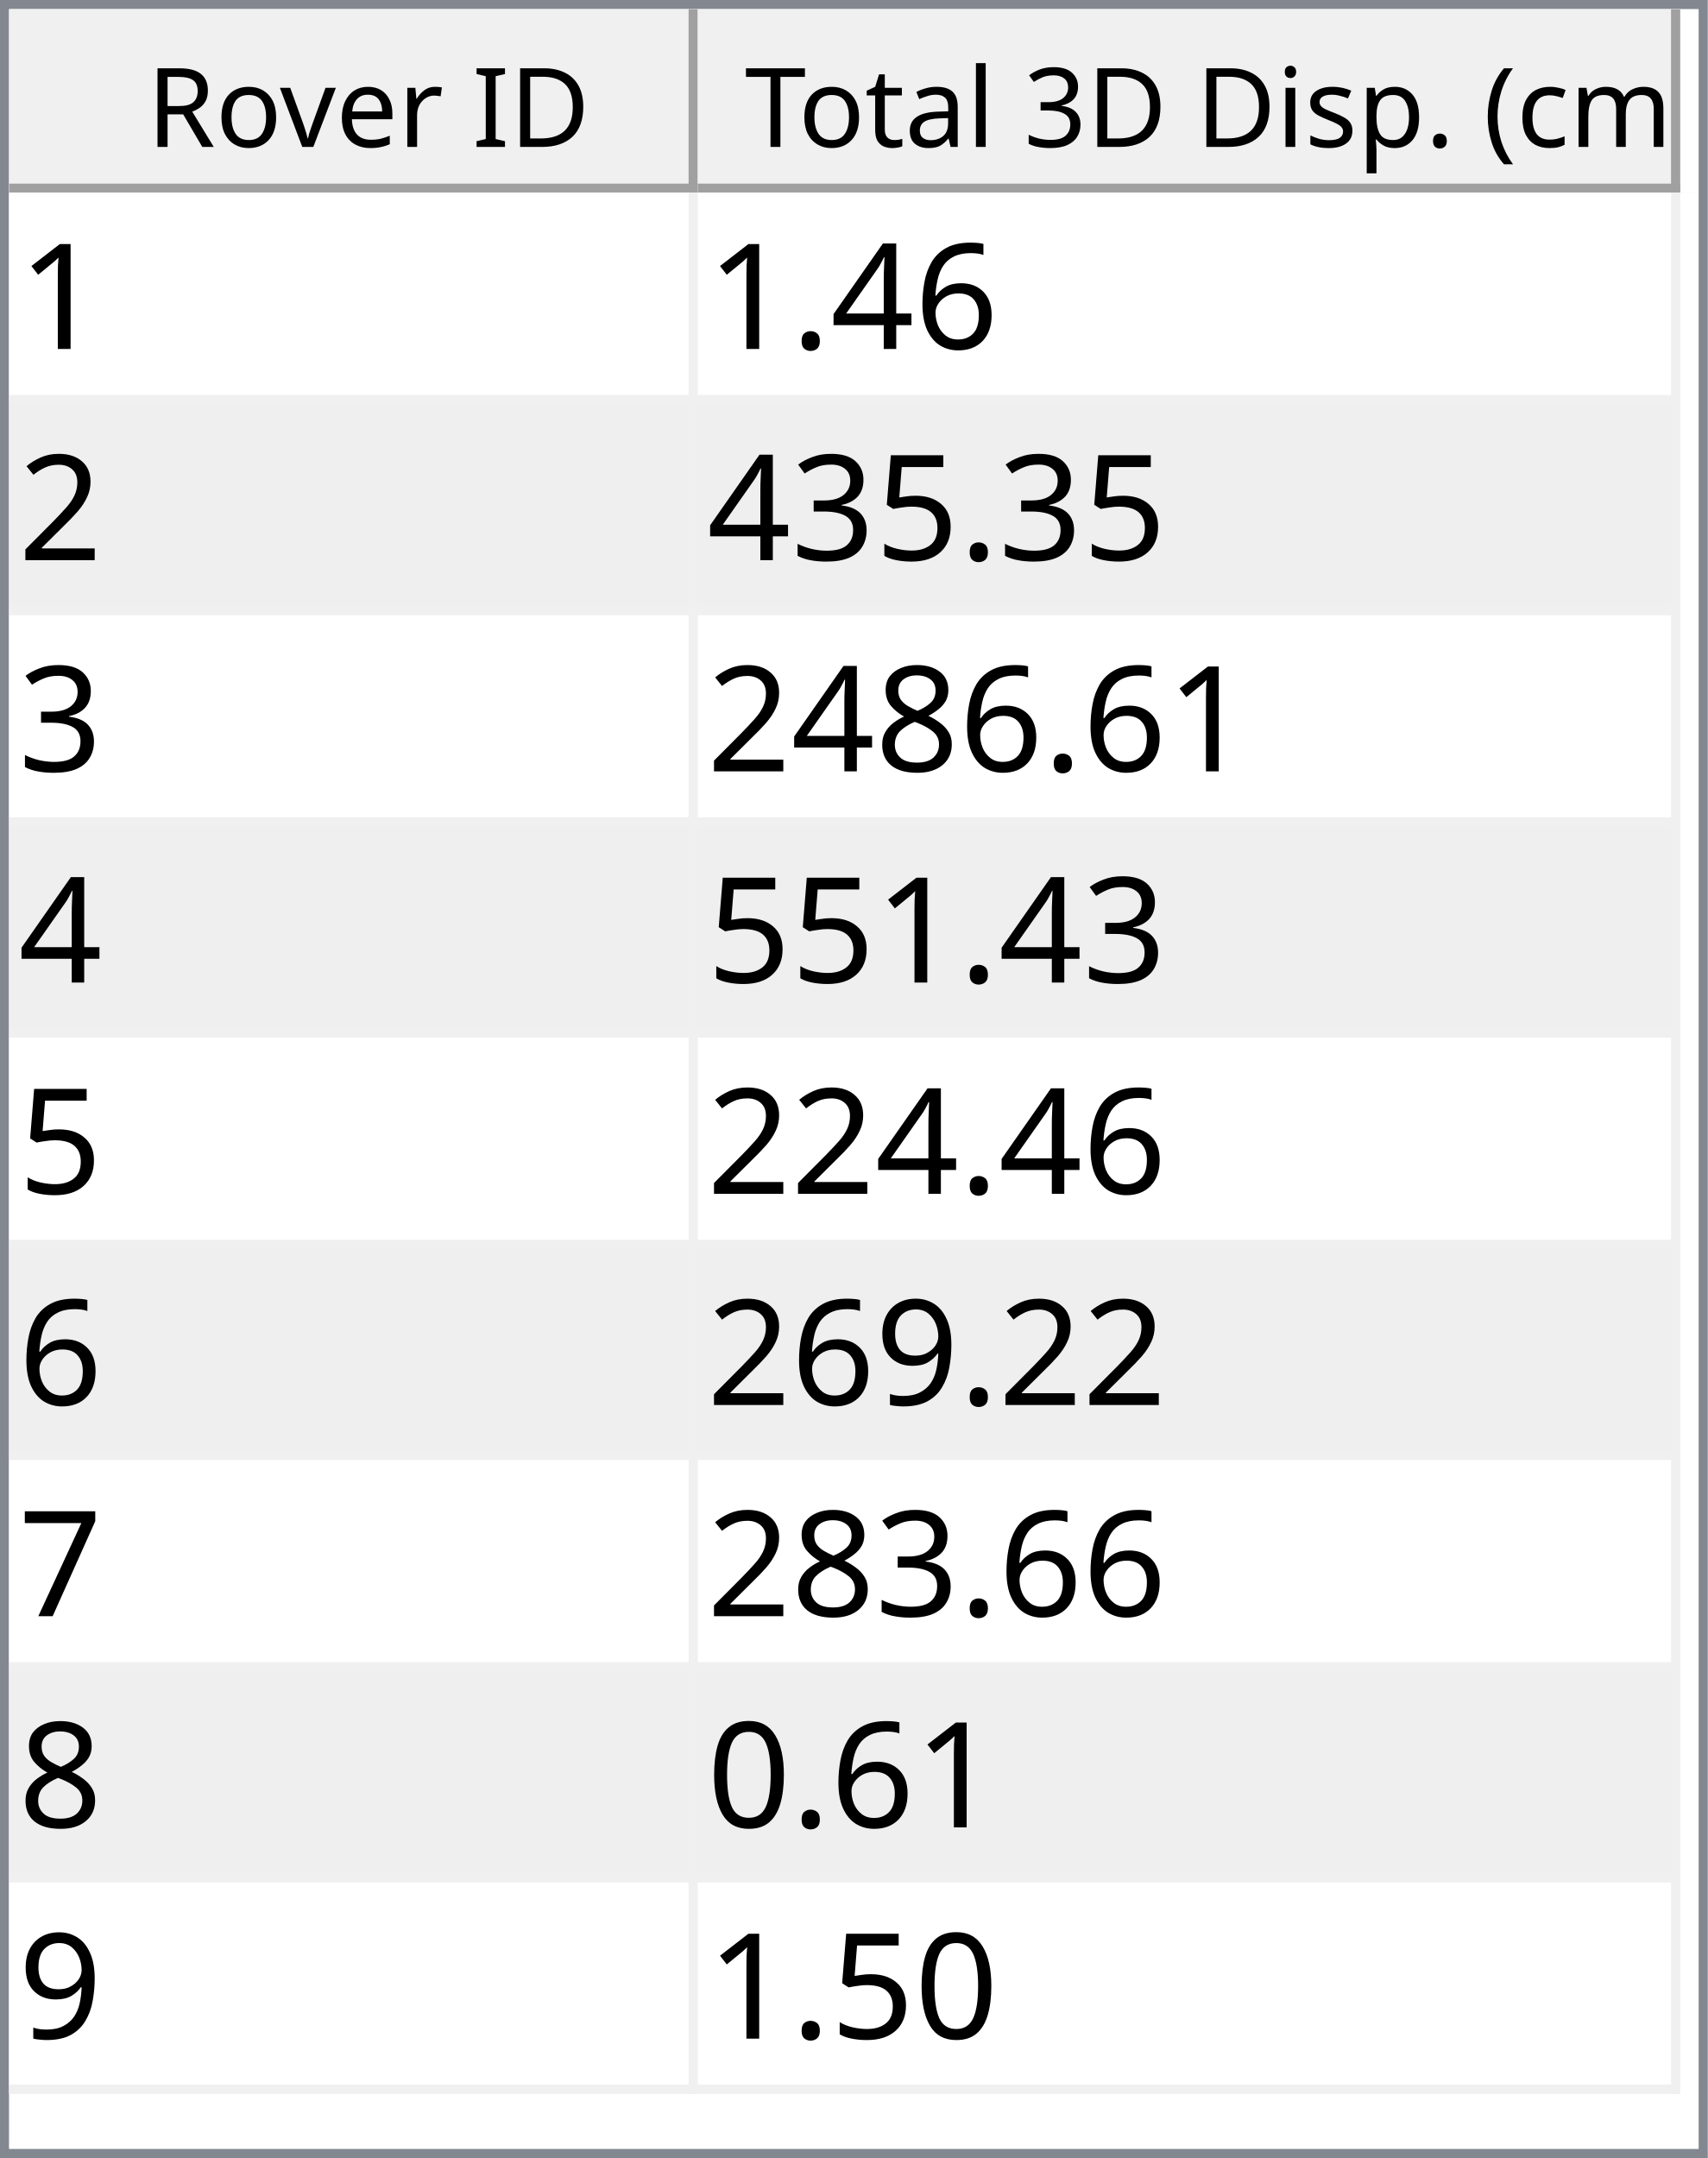
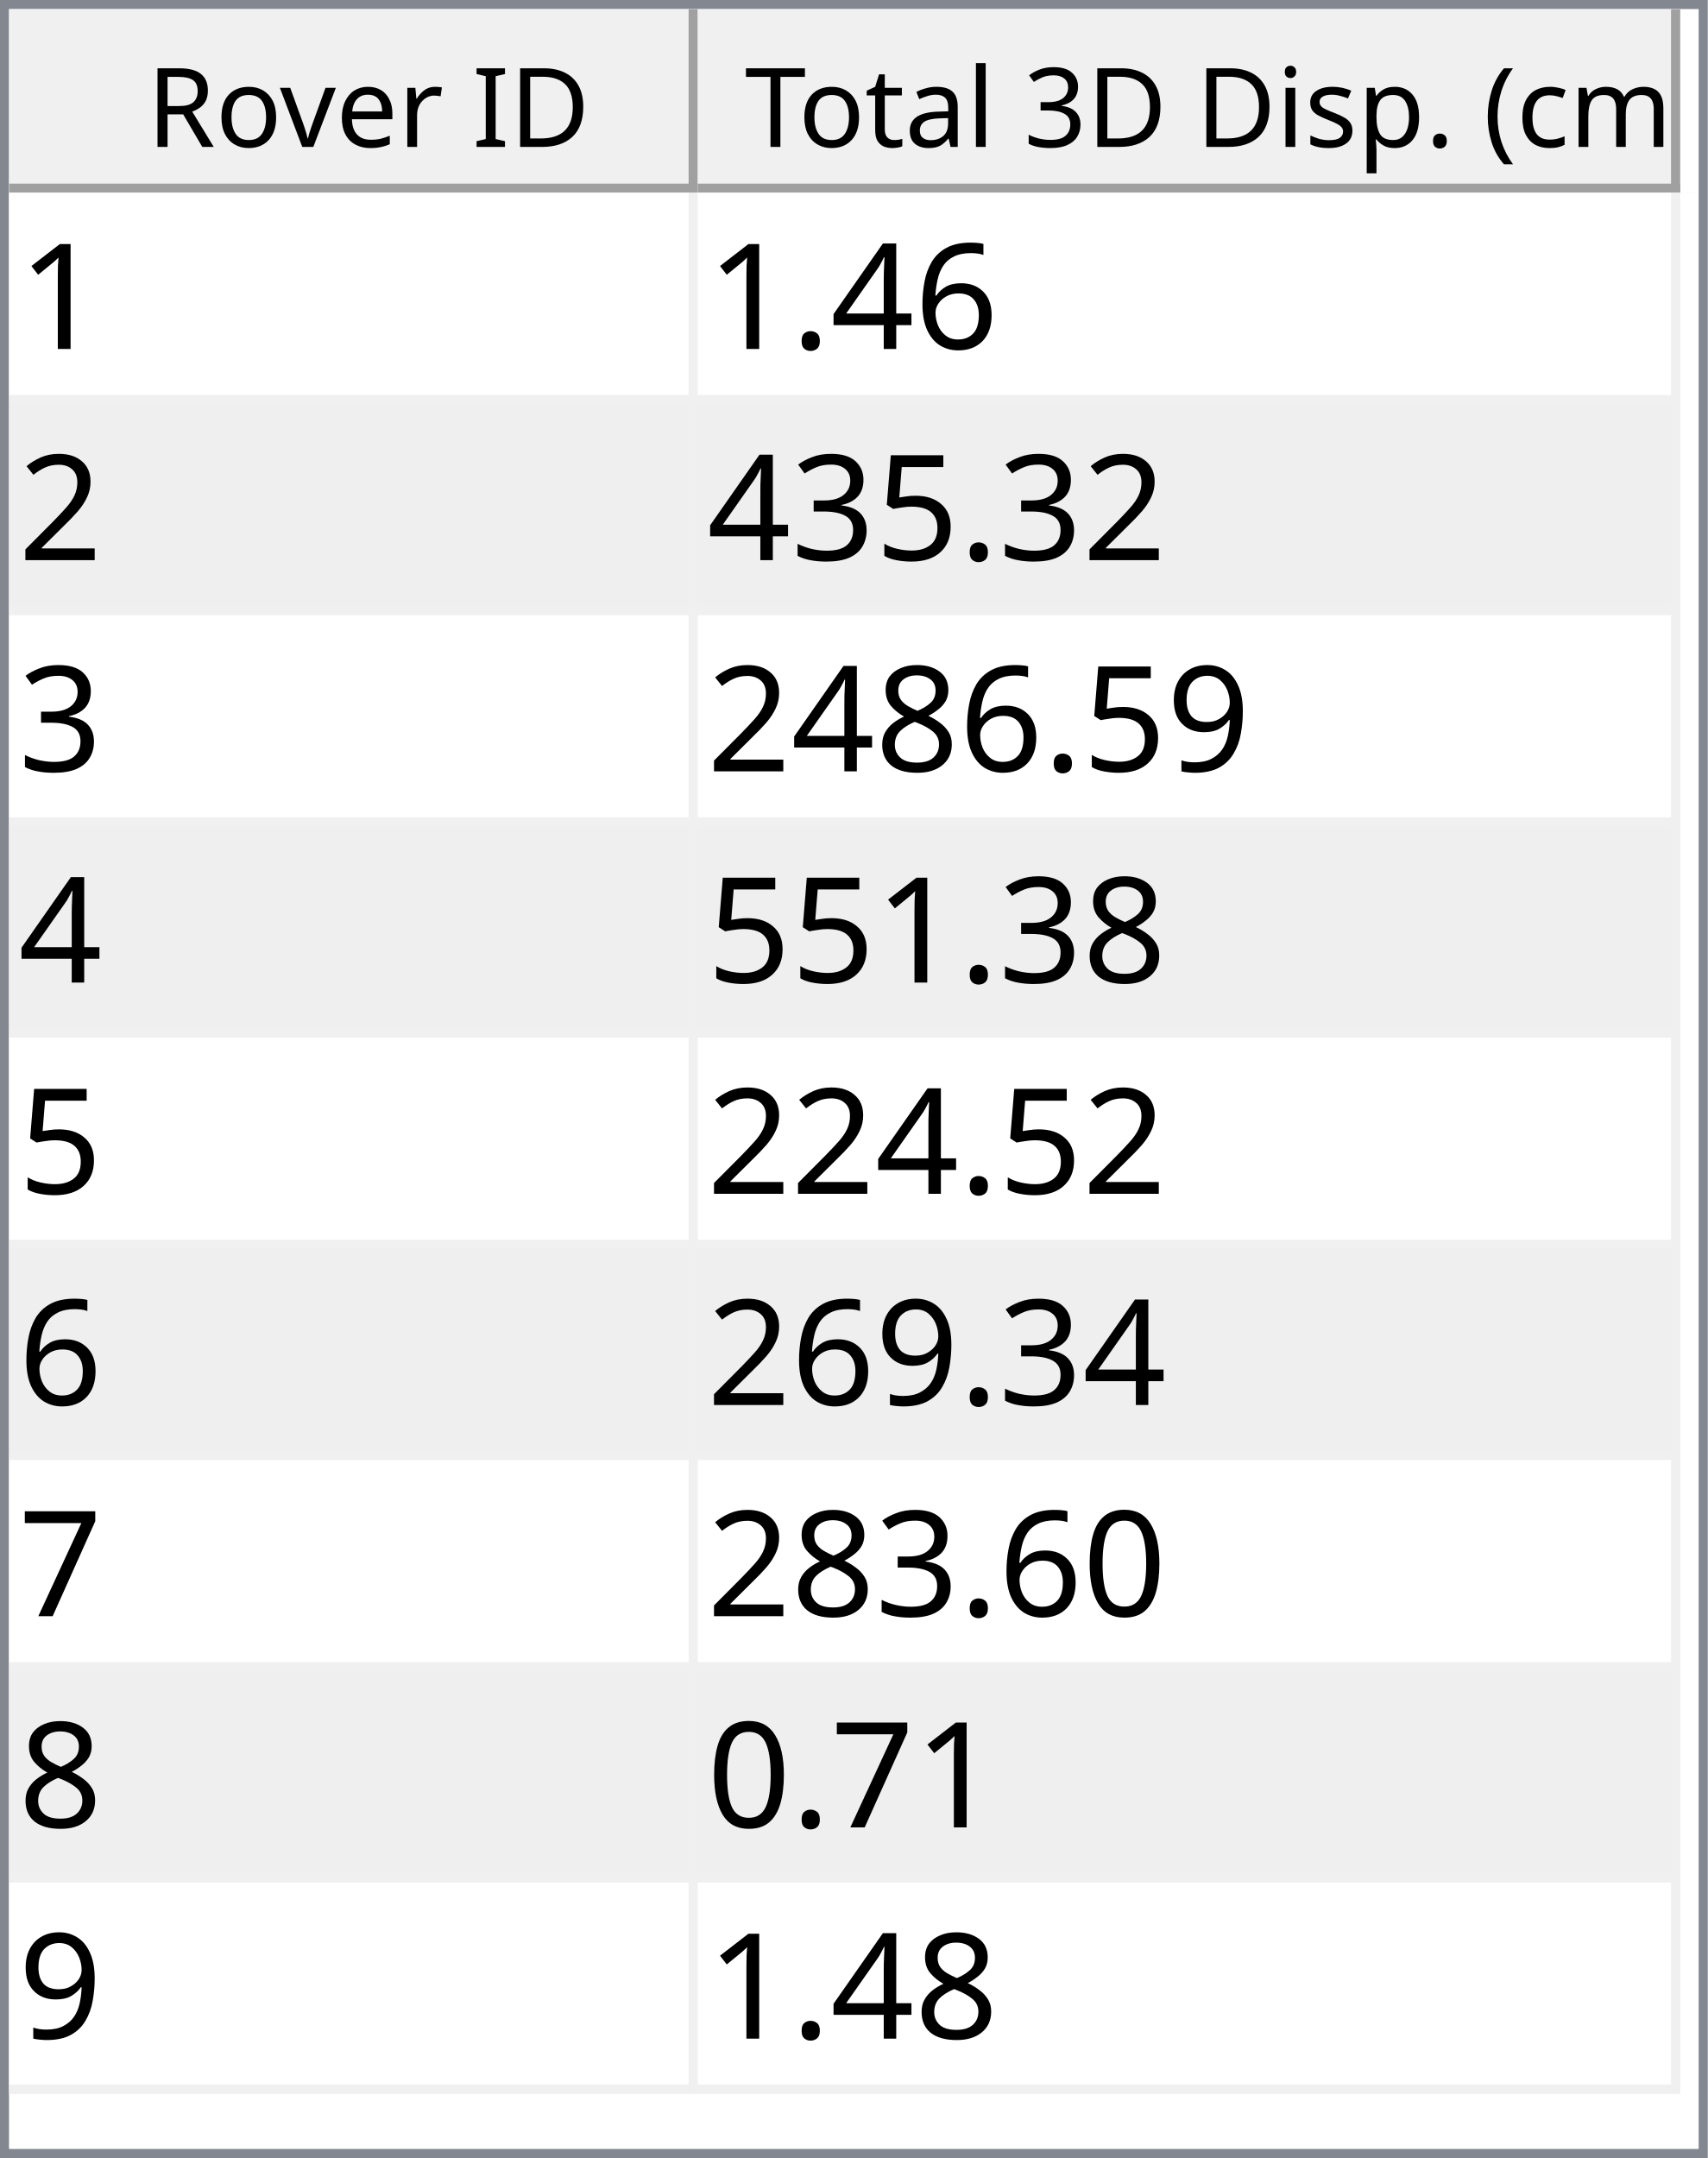
<svg xmlns="http://www.w3.org/2000/svg" style="fill-opacity:1; color-rendering:auto; color-interpolation:auto; text-rendering:auto; stroke:black; stroke-linecap:square; stroke-miterlimit:10; shape-rendering:auto; stroke-opacity:1; fill:black; stroke-dasharray:none; font-weight:normal; stroke-width:1; font-family:'Dialog'; font-style:normal; stroke-linejoin:miter; font-size:12px; stroke-dashoffset:0; image-rendering:auto;" width="186" height="235">
  <defs id="genericDefs" />
  <g>
    <defs id="defs1">
      <clipPath clipPathUnits="userSpaceOnUse" id="clipPath1">
        <path d="M0 0 L186 0 L186 235 L0 235 L0 0 Z" />
      </clipPath>
      <clipPath clipPathUnits="userSpaceOnUse" id="clipPath2">
        <path d="M0 0 L0 235 L186 235 L186 0 Z" />
      </clipPath>
      <clipPath clipPathUnits="userSpaceOnUse" id="clipPath3">
        <path d="M0 0 L0 20 L184 20 L184 0 Z" />
      </clipPath>
      <clipPath clipPathUnits="userSpaceOnUse" id="clipPath4">
        <path d="M0 0 L0 20 L75 20 L75 0 Z" />
      </clipPath>
      <clipPath clipPathUnits="userSpaceOnUse" id="clipPath5">
        <path d="M1 1 L1 19 L74 19 L74 1 Z" />
      </clipPath>
      <clipPath clipPathUnits="userSpaceOnUse" id="clipPath6">
        <path d="M0 0 L0 18 L73 18 L73 0 Z" />
      </clipPath>
      <clipPath clipPathUnits="userSpaceOnUse" id="clipPath7">
        <path d="M-0.5 -0.5 L-0.5 19.5 L74.5 19.5 L74.5 -0.5 Z" />
      </clipPath>
      <clipPath clipPathUnits="userSpaceOnUse" id="clipPath8">
        <path d="M0 0 L0 20 L107 20 L107 0 Z" />
      </clipPath>
      <clipPath clipPathUnits="userSpaceOnUse" id="clipPath9">
        <path d="M1 1 L1 19 L106 19 L106 1 Z" />
      </clipPath>
      <clipPath clipPathUnits="userSpaceOnUse" id="clipPath10">
        <path d="M0 0 L0 18 L105 18 L105 0 Z" />
      </clipPath>
      <clipPath clipPathUnits="userSpaceOnUse" id="clipPath11">
        <path d="M-0.5 -0.5 L-0.5 19.5 L106.5 19.5 L106.5 -0.5 Z" />
      </clipPath>
      <clipPath clipPathUnits="userSpaceOnUse" id="clipPath12">
        <path d="M0 0 L0 213 L184 213 L184 0 Z" />
      </clipPath>
      <clipPath clipPathUnits="userSpaceOnUse" id="clipPath13">
        <path d="M0 0 L0 207 L182 207 L182 0 Z" />
      </clipPath>
      <clipPath clipPathUnits="userSpaceOnUse" id="clipPath14">
        <path d="M-0.5 -0.5 L-0.5 206.5 L181.5 206.5 L181.5 -0.5 Z" />
      </clipPath>
      <clipPath clipPathUnits="userSpaceOnUse" id="clipPath15">
        <path d="M0 0 L0 22 L74 22 L74 0 Z" />
      </clipPath>
      <clipPath clipPathUnits="userSpaceOnUse" id="clipPath16">
        <path d="M0 0 L0 22 L106 22 L106 0 Z" />
      </clipPath>
      <font horiz-adv-x="64.551" id="font1">
        <font-face ascent="107.91" descent="25.098" units-per-em="100" style="font-style:normal; font-family:Segoe UI; font-weight:normal;" />
        <missing-glyph horiz-adv-x="64.551" d="M8.109 0 L8.109 68.266 L56.453 68.266 L56.453 0 L8.109 0 ZM15.328 7.234 L49.219 7.234 L49.219 61.031 L15.328 61.031 L15.328 7.234 Z" />
        <glyph unicode="D" horiz-adv-x="70.117" d="M9.188 0 L9.188 70.016 L28.516 70.016 Q65.531 70.016 65.531 35.891 Q65.531 19.672 55.25 9.836 Q44.969 0 27.734 0 L9.188 0 ZM17.391 62.594 L17.391 7.422 L27.828 7.422 Q41.609 7.422 49.273 14.797 Q56.938 22.172 56.938 35.688 Q56.938 62.594 28.328 62.594 L17.391 62.594 Z" />
        <glyph unicode="I" horiz-adv-x="26.611" d="M17.391 0 L9.188 0 L9.188 70.016 L17.391 70.016 L17.391 0 Z" />
        <glyph unicode=" " horiz-adv-x="27.393" d="" />
        <glyph unicode="r" horiz-adv-x="34.766" d="M34.188 41.891 Q32.078 43.5 28.125 43.5 Q23 43.5 19.555 38.672 Q16.109 33.844 16.109 25.484 L16.109 0 L8.109 0 L8.109 50 L16.109 50 L16.109 39.703 L16.312 39.703 Q18.016 44.969 21.531 47.922 Q25.047 50.875 29.391 50.875 Q32.516 50.875 34.188 50.203 L34.188 41.891 Z" />
        <glyph unicode="e" horiz-adv-x="52.295" d="M48.297 23 L12.984 23 Q13.188 14.656 17.484 10.109 Q21.781 5.562 29.297 5.562 Q37.75 5.562 44.828 11.141 L44.828 3.609 Q38.234 -1.172 27.391 -1.172 Q16.797 -1.172 10.742 5.641 Q4.688 12.453 4.688 24.812 Q4.688 36.469 11.305 43.82 Q17.922 51.172 27.734 51.172 Q37.547 51.172 42.922 44.828 Q48.297 38.484 48.297 27.203 L48.297 23 ZM40.094 29.781 Q40.047 36.719 36.75 40.578 Q33.453 44.438 27.594 44.438 Q21.922 44.438 17.969 40.383 Q14.016 36.328 13.094 29.781 L40.094 29.781 Z" />
        <glyph unicode="v" horiz-adv-x="47.9" d="M47.406 50 L27.484 0 L19.625 0 L0.688 50 L9.469 50 L22.172 13.672 Q23.578 9.672 23.922 6.688 L24.125 6.688 Q24.609 10.453 25.688 13.484 L38.969 50 L47.406 50 Z" />
        <glyph unicode="o" horiz-adv-x="58.594" d="M29 -1.172 Q17.922 -1.172 11.305 5.836 Q4.688 12.844 4.688 24.422 Q4.688 37.016 11.57 44.094 Q18.453 51.172 30.172 51.172 Q41.359 51.172 47.633 44.289 Q53.906 37.406 53.906 25.203 Q53.906 13.234 47.141 6.031 Q40.375 -1.172 29 -1.172 ZM29.594 44.438 Q21.875 44.438 17.383 39.188 Q12.891 33.938 12.891 24.703 Q12.891 15.828 17.43 10.695 Q21.969 5.562 29.594 5.562 Q37.359 5.562 41.531 10.594 Q45.703 15.625 45.703 24.906 Q45.703 34.281 41.531 39.359 Q37.359 44.438 29.594 44.438 Z" />
        <glyph unicode="R" horiz-adv-x="59.814" d="M59.375 0 L49.609 0 L37.891 19.625 Q36.281 22.359 34.766 24.289 Q33.25 26.219 31.664 27.438 Q30.078 28.656 28.25 29.219 Q26.422 29.781 24.125 29.781 L17.391 29.781 L17.391 0 L9.188 0 L9.188 70.016 L30.078 70.016 Q34.672 70.016 38.555 68.867 Q42.438 67.719 45.289 65.375 Q48.141 63.031 49.758 59.547 Q51.375 56.062 51.375 51.375 Q51.375 47.703 50.273 44.656 Q49.172 41.609 47.148 39.211 Q45.125 36.812 42.266 35.133 Q39.406 33.453 35.844 32.516 L35.844 32.328 Q37.594 31.547 38.891 30.547 Q40.188 29.547 41.359 28.18 Q42.531 26.812 43.68 25.078 Q44.828 23.344 46.234 21.047 L59.375 0 ZM17.391 62.594 L17.391 37.203 L28.516 37.203 Q31.594 37.203 34.203 38.133 Q36.812 39.062 38.719 40.797 Q40.625 42.531 41.703 45.047 Q42.781 47.562 42.781 50.688 Q42.781 56.297 39.141 59.445 Q35.5 62.594 28.609 62.594 L17.391 62.594 Z" />
        <glyph unicode=")" horiz-adv-x="30.176" d="M8.297 -15.922 L1.172 -15.922 Q16.406 2.344 16.406 26.812 Q16.406 51.469 1.078 70.016 L8.297 70.016 Q23.531 52.156 23.531 26.703 Q23.531 1.375 8.297 -15.922 Z" />
        <glyph unicode="m" horiz-adv-x="86.133" d="M79.109 0 L71.094 0 L71.094 28.719 Q71.094 37.016 68.531 40.727 Q65.969 44.438 59.906 44.438 Q54.781 44.438 51.195 39.75 Q47.609 35.062 47.609 28.516 L47.609 0 L39.594 0 L39.594 29.688 Q39.594 44.438 28.219 44.438 Q22.953 44.438 19.531 40.016 Q16.109 35.594 16.109 28.516 L16.109 0 L8.109 0 L8.109 50 L16.109 50 L16.109 42.094 L16.312 42.094 Q21.625 51.172 31.844 51.172 Q36.969 51.172 40.773 48.312 Q44.578 45.453 46 40.828 Q51.562 51.172 62.594 51.172 Q79.109 51.172 79.109 30.812 L79.109 0 Z" />
        <glyph unicode="c" horiz-adv-x="46.191" d="M42.188 2.297 Q36.422 -1.172 28.516 -1.172 Q17.828 -1.172 11.258 5.789 Q4.688 12.75 4.688 23.828 Q4.688 36.188 11.766 43.68 Q18.844 51.172 30.672 51.172 Q37.25 51.172 42.281 48.734 L42.281 40.531 Q36.719 44.438 30.375 44.438 Q22.703 44.438 17.797 38.945 Q12.891 33.453 12.891 24.516 Q12.891 15.719 17.508 10.641 Q22.125 5.562 29.891 5.562 Q36.422 5.562 42.188 9.906 L42.188 2.297 Z" />
        <glyph unicode="(" horiz-adv-x="30.176" d="M29.109 -15.922 L21.969 -15.922 Q6.844 1.375 6.844 26.703 Q6.844 52.156 21.969 70.016 L29.203 70.016 Q13.875 51.469 13.875 26.812 Q13.875 2.344 29.109 -15.922 Z" />
        <glyph unicode="." horiz-adv-x="21.68" d="M10.891 -1.078 Q8.641 -1.078 7.055 0.539 Q5.469 2.156 5.469 4.391 Q5.469 6.641 7.055 8.273 Q8.641 9.906 10.891 9.906 Q13.188 9.906 14.797 8.273 Q16.406 6.641 16.406 4.391 Q16.406 2.156 14.797 0.539 Q13.188 -1.078 10.891 -1.078 Z" />
        <glyph unicode="p" horiz-adv-x="58.789" d="M16.312 7.234 L16.109 7.234 L16.109 -23 L8.109 -23 L8.109 50 L16.109 50 L16.109 41.219 L16.312 41.219 Q22.219 51.172 33.594 51.172 Q43.266 51.172 48.688 44.461 Q54.109 37.75 54.109 26.469 Q54.109 13.922 48 6.375 Q41.891 -1.172 31.297 -1.172 Q21.578 -1.172 16.312 7.234 ZM16.109 27.391 L16.109 20.406 Q16.109 14.203 20.141 9.883 Q24.172 5.562 30.375 5.562 Q37.641 5.562 41.773 11.133 Q45.906 16.703 45.906 26.609 Q45.906 34.969 42.047 39.703 Q38.188 44.438 31.594 44.438 Q24.609 44.438 20.359 39.578 Q16.109 34.719 16.109 27.391 Z" />
        <glyph unicode="s" horiz-adv-x="42.432" d="M5.078 1.812 L5.078 10.406 Q11.625 5.562 19.484 5.562 Q30.031 5.562 30.031 12.594 Q30.031 14.594 29.125 15.992 Q28.219 17.391 26.68 18.461 Q25.141 19.531 23.07 20.383 Q21 21.234 18.609 22.172 Q15.281 23.484 12.766 24.828 Q10.25 26.172 8.57 27.859 Q6.891 29.547 6.031 31.695 Q5.172 33.844 5.172 36.719 Q5.172 40.234 6.789 42.945 Q8.406 45.656 11.086 47.484 Q13.766 49.312 17.211 50.242 Q20.656 51.172 24.312 51.172 Q30.812 51.172 35.938 48.922 L35.938 40.828 Q30.422 44.438 23.25 44.438 Q21 44.438 19.195 43.922 Q17.391 43.406 16.094 42.477 Q14.797 41.547 14.086 40.258 Q13.375 38.969 13.375 37.406 Q13.375 35.453 14.086 34.133 Q14.797 32.812 16.164 31.789 Q17.531 30.766 19.484 29.938 Q21.438 29.109 23.922 28.125 Q27.25 26.859 29.883 25.516 Q32.516 24.172 34.375 22.484 Q36.234 20.797 37.234 18.602 Q38.234 16.406 38.234 13.375 Q38.234 9.672 36.602 6.938 Q34.969 4.203 32.234 2.398 Q29.5 0.594 25.93 -0.289 Q22.359 -1.172 18.453 -1.172 Q10.75 -1.172 5.078 1.812 Z" />
        <glyph unicode="i" horiz-adv-x="24.219" d="M12.203 62.703 Q10.062 62.703 8.547 64.164 Q7.031 65.625 7.031 67.875 Q7.031 70.125 8.547 71.609 Q10.062 73.094 12.203 73.094 Q14.406 73.094 15.945 71.609 Q17.484 70.125 17.484 67.875 Q17.484 65.719 15.945 64.211 Q14.406 62.703 12.203 62.703 ZM16.109 0 L8.109 0 L8.109 50 L16.109 50 L16.109 0 Z" />
        <glyph unicode="3" horiz-adv-x="53.906" d="M46.531 19.828 Q46.531 15.094 44.75 11.211 Q42.969 7.328 39.719 4.57 Q36.469 1.812 31.93 0.297 Q27.391 -1.219 21.922 -1.219 Q11.922 -1.219 6 2.594 L6 11.188 Q13.094 5.609 22.219 5.609 Q25.875 5.609 28.828 6.539 Q31.781 7.469 33.906 9.227 Q36.031 10.984 37.18 13.477 Q38.328 15.969 38.328 19.094 Q38.328 32.812 18.797 32.812 L12.984 32.812 L12.984 39.594 L18.5 39.594 Q35.797 39.594 35.797 52.484 Q35.797 64.406 22.609 64.406 Q15.188 64.406 8.688 59.422 L8.688 67.188 Q15.375 71.188 24.609 71.188 Q29 71.188 32.57 69.969 Q36.141 68.75 38.68 66.555 Q41.219 64.359 42.609 61.281 Q44 58.203 44 54.5 Q44 40.672 30.031 36.719 L30.031 36.531 Q33.594 36.141 36.625 34.797 Q39.656 33.453 41.852 31.305 Q44.047 29.156 45.289 26.25 Q46.531 23.344 46.531 19.828 Z" />
        <glyph unicode="l" horiz-adv-x="24.219" d="M16.109 0 L8.109 0 L8.109 74.031 L16.109 74.031 L16.109 0 Z" />
        <glyph unicode="a" horiz-adv-x="50.879" d="M43.891 0 L35.891 0 L35.891 7.812 L35.688 7.812 Q30.469 -1.172 20.312 -1.172 Q12.844 -1.172 8.617 2.781 Q4.391 6.734 4.391 13.281 Q4.391 27.297 20.906 29.594 L35.891 31.688 Q35.891 44.438 25.594 44.438 Q16.547 44.438 9.281 38.281 L9.281 46.484 Q16.656 51.172 26.266 51.172 Q43.891 51.172 43.891 32.516 L43.891 0 ZM35.891 25.297 L23.828 23.641 Q18.266 22.859 15.43 20.875 Q12.594 18.891 12.594 13.875 Q12.594 10.203 15.211 7.883 Q17.828 5.562 22.172 5.562 Q28.125 5.562 32.008 9.742 Q35.891 13.922 35.891 20.312 L35.891 25.297 Z" />
        <glyph unicode="t" horiz-adv-x="33.887" d="M31.297 0.484 Q28.469 -1.078 23.828 -1.078 Q10.688 -1.078 10.688 13.578 L10.688 43.172 L2.094 43.172 L2.094 50 L10.688 50 L10.688 62.203 L18.703 64.797 L18.703 50 L31.297 50 L31.297 43.172 L18.703 43.172 L18.703 14.984 Q18.703 9.969 20.414 7.82 Q22.125 5.672 26.078 5.672 Q29.109 5.672 31.297 7.328 L31.297 0.484 Z" />
        <glyph unicode="T" horiz-adv-x="52.393" d="M50.594 62.594 L30.375 62.594 L30.375 0 L22.172 0 L22.172 62.594 L2 62.594 L2 70.016 L50.594 70.016 L50.594 62.594 Z" />
      </font>
      <font horiz-adv-x="75.0" id="font2">
        <font-face ascent="100.537" descent="21.973" units-per-em="100" style="font-style:normal; font-family:sans-serif; font-weight:normal;" />
        <missing-glyph horiz-adv-x="75.0" d="M12.5 0 L12.5 62.5 L62.5 62.5 L62.5 0 L12.5 0 ZM14.062 1.562 L60.938 1.562 L60.938 60.938 L14.062 60.938 L14.062 1.562 Z" />
        <glyph unicode="1" horiz-adv-x="55.615" d="M37.25 0 L28.469 0 L28.469 56 Q25.297 52.984 20.141 49.953 Q14.984 46.922 10.891 45.406 L10.891 53.906 Q18.266 57.375 23.781 62.305 Q29.297 67.234 31.594 71.875 L37.25 71.875 L37.25 0 Z" />
        <glyph unicode="6" horiz-adv-x="55.615" d="M49.75 54.047 L41.016 53.375 Q39.844 58.547 37.703 60.891 Q34.125 64.656 28.906 64.656 Q24.703 64.656 21.531 62.312 Q17.391 59.281 14.992 53.469 Q12.594 47.656 12.5 36.922 Q15.672 41.75 20.266 44.094 Q24.859 46.438 29.891 46.438 Q38.672 46.438 44.852 39.969 Q51.031 33.5 51.031 23.25 Q51.031 16.5 48.125 10.719 Q45.219 4.938 40.141 1.859 Q35.062 -1.219 28.609 -1.219 Q17.625 -1.219 10.695 6.859 Q3.766 14.938 3.766 33.5 Q3.766 54.25 11.422 63.672 Q18.109 71.875 29.438 71.875 Q37.891 71.875 43.289 67.141 Q48.688 62.406 49.75 54.047 ZM13.875 23.188 Q13.875 18.656 15.797 14.508 Q17.719 10.359 21.188 8.18 Q24.656 6 28.469 6 Q34.031 6 38.039 10.492 Q42.047 14.984 42.047 22.703 Q42.047 30.125 38.086 34.398 Q34.125 38.672 28.125 38.672 Q22.172 38.672 18.023 34.398 Q13.875 30.125 13.875 23.188 Z" />
        <glyph unicode="4" horiz-adv-x="55.615" d="M32.328 0 L32.328 17.141 L1.266 17.141 L1.266 25.203 L33.938 71.578 L41.109 71.578 L41.109 25.203 L50.781 25.203 L50.781 17.141 L41.109 17.141 L41.109 0 L32.328 0 ZM32.328 25.203 L32.328 57.469 L9.906 25.203 L32.328 25.203 Z" />
        <glyph unicode="." horiz-adv-x="27.783" d="M9.078 0 L9.078 10.016 L19.094 10.016 L19.094 0 L9.078 0 Z" />
        <glyph unicode="2" horiz-adv-x="55.615" d="M50.344 8.453 L50.344 0 L3.031 0 Q2.938 3.172 4.047 6.109 Q5.859 10.938 9.836 15.625 Q13.812 20.312 21.344 26.469 Q33.016 36.031 37.117 41.625 Q41.219 47.219 41.219 52.203 Q41.219 57.422 37.477 61.008 Q33.734 64.594 27.734 64.594 Q21.391 64.594 17.578 60.789 Q13.766 56.984 13.719 50.25 L4.688 51.172 Q5.609 61.281 11.664 66.578 Q17.719 71.875 27.938 71.875 Q38.234 71.875 44.242 66.164 Q50.25 60.453 50.25 52 Q50.25 47.703 48.492 43.555 Q46.734 39.406 42.656 34.812 Q38.578 30.219 29.109 22.219 Q21.188 15.578 18.945 13.211 Q16.703 10.844 15.234 8.453 L50.344 8.453 Z" />
        <glyph unicode="5" horiz-adv-x="55.615" d="M4.156 18.75 L13.375 19.531 Q14.406 12.797 18.141 9.398 Q21.875 6 27.156 6 Q33.5 6 37.891 10.789 Q42.281 15.578 42.281 23.484 Q42.281 31 38.062 35.352 Q33.844 39.703 27 39.703 Q22.75 39.703 19.336 37.773 Q15.922 35.844 13.969 32.766 L5.719 33.844 L12.641 70.609 L48.25 70.609 L48.25 62.203 L19.672 62.203 L15.828 42.969 Q22.266 47.469 29.344 47.469 Q38.719 47.469 45.164 40.969 Q51.609 34.469 51.609 24.266 Q51.609 14.547 45.953 7.469 Q39.062 -1.219 27.156 -1.219 Q17.391 -1.219 11.211 4.25 Q5.031 9.719 4.156 18.75 Z" />
        <glyph unicode="3" horiz-adv-x="55.615" d="M4.203 18.891 L12.984 20.062 Q14.5 12.594 18.141 9.297 Q21.781 6 27 6 Q33.203 6 37.477 10.297 Q41.75 14.594 41.75 20.953 Q41.75 27 37.797 30.93 Q33.844 34.859 27.734 34.859 Q25.25 34.859 21.531 33.891 L22.516 41.609 Q23.391 41.5 23.922 41.5 Q29.547 41.5 34.039 44.43 Q38.531 47.359 38.531 53.469 Q38.531 58.297 35.258 61.477 Q31.984 64.656 26.812 64.656 Q21.688 64.656 18.266 61.43 Q14.844 58.203 13.875 51.766 L5.078 53.328 Q6.688 62.156 12.398 67.016 Q18.109 71.875 26.609 71.875 Q32.469 71.875 37.398 69.359 Q42.328 66.844 44.945 62.5 Q47.562 58.156 47.562 53.266 Q47.562 48.641 45.07 44.828 Q42.578 41.016 37.703 38.766 Q44.047 37.312 47.562 32.695 Q51.078 28.078 51.078 21.141 Q51.078 11.766 44.242 5.25 Q37.406 -1.266 26.953 -1.266 Q17.531 -1.266 11.305 4.352 Q5.078 9.969 4.203 18.891 Z" />
+         <glyph unicode="9" horiz-adv-x="55.615" d="M5.469 16.547 L13.922 17.328 Q14.984 11.375 18.016 8.688 Q21.047 6 25.781 6 Q29.828 6 32.883 7.859 Q35.938 9.719 37.891 12.82 Q39.844 15.922 41.164 21.195 Q42.484 26.469 42.484 31.938 Q42.484 32.516 42.438 33.688 Q39.797 29.5 35.234 26.883 Q30.672 24.266 25.344 24.266 Q16.453 24.266 10.305 30.711 Q4.156 37.156 4.156 47.703 Q4.156 58.594 10.578 65.234 Q17 71.875 26.656 71.875 Q33.641 71.875 39.43 68.117 Q45.219 64.359 48.219 57.398 Q51.219 50.438 51.219 37.25 Q51.219 23.531 48.242 15.406 Q45.266 7.281 39.383 3.031 Q33.5 -1.219 25.594 -1.219 Q17.188 -1.219 11.867 3.445 Q6.547 8.109 5.469 16.547 ZM41.453 48.141 Q41.453 55.719 37.43 60.156 Q33.406 64.594 27.734 64.594 Q21.875 64.594 17.531 59.812 Q13.188 55.031 13.188 47.406 Q13.188 40.578 17.312 36.305 Q21.438 32.031 27.484 32.031 Q33.594 32.031 37.523 36.305 Q41.453 40.578 41.453 48.141 Z" />
        <glyph unicode="8" horiz-adv-x="55.615" d="M17.672 38.812 Q12.203 40.828 9.57 44.539 Q6.938 48.25 6.938 53.422 Q6.938 61.234 12.555 66.555 Q18.172 71.875 27.484 71.875 Q36.859 71.875 42.578 66.43 Q48.297 60.984 48.297 53.172 Q48.297 48.188 45.68 44.508 Q43.062 40.828 37.75 38.812 Q44.344 36.672 47.781 31.883 Q51.219 27.094 51.219 20.453 Q51.219 11.281 44.727 5.031 Q38.234 -1.219 27.641 -1.219 Q17.047 -1.219 10.547 5.055 Q4.047 11.328 4.047 20.703 Q4.047 27.688 7.594 32.398 Q11.141 37.109 17.672 38.812 ZM15.922 53.719 Q15.922 48.641 19.195 45.414 Q22.469 42.188 27.688 42.188 Q32.766 42.188 36.016 45.383 Q39.266 48.578 39.266 53.219 Q39.266 58.062 35.914 61.359 Q32.562 64.656 27.594 64.656 Q22.562 64.656 19.242 61.43 Q15.922 58.203 15.922 53.719 ZM13.094 20.656 Q13.094 16.891 14.875 13.375 Q16.656 9.859 20.172 7.93 Q23.688 6 27.734 6 Q34.031 6 38.133 10.055 Q42.234 14.109 42.234 20.359 Q42.234 26.703 38.016 30.859 Q33.797 35.016 27.438 35.016 Q21.234 35.016 17.164 30.914 Q13.094 26.812 13.094 20.656 Z" />
-         <glyph unicode="9" horiz-adv-x="55.615" d="M5.469 16.547 L13.922 17.328 Q14.984 11.375 18.016 8.688 Q21.047 6 25.781 6 Q29.828 6 32.883 7.859 Q35.938 9.719 37.891 12.82 Q39.844 15.922 41.164 21.195 Q42.484 26.469 42.484 31.938 Q42.484 32.516 42.438 33.688 Q39.797 29.5 35.234 26.883 Q30.672 24.266 25.344 24.266 Q16.453 24.266 10.305 30.711 Q4.156 37.156 4.156 47.703 Q4.156 58.594 10.578 65.234 Q17 71.875 26.656 71.875 Q33.641 71.875 39.43 68.117 Q45.219 64.359 48.219 57.398 Q51.219 50.438 51.219 37.25 Q51.219 23.531 48.242 15.406 Q45.266 7.281 39.383 3.031 Q33.5 -1.219 25.594 -1.219 Q17.188 -1.219 11.867 3.445 Q6.547 8.109 5.469 16.547 ZM41.453 48.141 Q41.453 55.719 37.43 60.156 Q33.406 64.594 27.734 64.594 Q21.875 64.594 17.531 59.812 Q13.188 55.031 13.188 47.406 Q13.188 40.578 17.312 36.305 Q21.438 32.031 27.484 32.031 Q33.594 32.031 37.523 36.305 Q41.453 40.578 41.453 48.141 Z" />
        <glyph unicode="7" horiz-adv-x="55.615" d="M4.734 62.203 L4.734 70.656 L51.078 70.656 L51.078 63.812 Q44.234 56.547 37.523 44.484 Q30.812 32.422 27.156 19.672 Q24.516 10.688 23.781 0 L14.75 0 Q14.891 8.453 18.062 20.414 Q21.234 32.375 27.172 43.484 Q33.109 54.594 39.797 62.203 L4.734 62.203 Z" />
        <glyph unicode="0" horiz-adv-x="55.615" d="M4.156 35.297 Q4.156 48 6.766 55.742 Q9.375 63.484 14.523 67.68 Q19.672 71.875 27.484 71.875 Q33.25 71.875 37.594 69.555 Q41.938 67.234 44.773 62.867 Q47.609 58.5 49.219 52.227 Q50.828 45.953 50.828 35.297 Q50.828 22.703 48.242 14.969 Q45.656 7.234 40.508 3.008 Q35.359 -1.219 27.484 -1.219 Q17.141 -1.219 11.234 6.203 Q4.156 15.141 4.156 35.297 ZM13.188 35.297 Q13.188 17.672 17.312 11.836 Q21.438 6 27.484 6 Q33.547 6 37.672 11.859 Q41.797 17.719 41.797 35.297 Q41.797 52.984 37.672 58.789 Q33.547 64.594 27.391 64.594 Q21.344 64.594 17.719 59.469 Q13.188 52.938 13.188 35.297 Z" />
      </font>
    </defs>
    <g style="fill:white; stroke:white;">
      <rect x="0" y="0" width="186" style="clip-path:url(#clipPath1); stroke:none;" height="235" />
    </g>
    <g style="fill:white; text-rendering:optimizeSpeed; color-rendering:optimizeSpeed; image-rendering:optimizeSpeed; shape-rendering:crispEdges; stroke:white; color-interpolation:sRGB;">
      <rect x="0" width="186" height="235" y="0" style="stroke:none;" />
      <path style="stroke:none;" d="M0 235 L186 235 L186 0 L0 0 Z" />
    </g>
    <g style="fill:rgb(240,240,240); font-family:'Segoe UI'; stroke:rgb(240,240,240);">
      <rect x="0" y="0" width="186" style="clip-path:url(#clipPath2); stroke:none;" height="235" />
    </g>
    <g style="fill:rgb(130,135,144); font-family:'Segoe UI'; stroke:rgb(130,135,144);">
      <path d="M0 0 L186 0 L186 235 L0 235 L0 0 ZM1 1 L185 1 L185 234 L1 234 L1 1 Z" style="fill-rule:evenodd; clip-path:url(#clipPath2); stroke:none;" />
    </g>
    <g style="fill:white; font-family:'Segoe UI'; stroke:white;" transform="translate(1,1)">
      <rect x="0" y="0" width="184" style="clip-path:url(#clipPath3); stroke:none;" height="20" />
    </g>
    <g style="fill:rgb(240,240,240); font-family:'Segoe UI'; stroke:rgb(240,240,240);" transform="translate(1,1)">
      <rect x="0" y="0" width="75" style="clip-path:url(#clipPath4); stroke:none;" height="20" />
    </g>
    <g style="font-family:'Segoe UI';" transform="translate(2,2)">
      <text x="14" xml:space="preserve" y="14" style="clip-path:url(#clipPath6); stroke:none;">Rover ID</text>
    </g>
    <g style="fill:rgb(160,160,160); font-family:'Segoe UI'; stroke:rgb(160,160,160); stroke-linejoin:bevel;" transform="translate(1.5,1.5)">
      <line x1="74" x2="74" y1="0" style="fill:none; clip-path:url(#clipPath7);" y2="19" />
    </g>
    <g style="fill:rgb(160,160,160); font-family:'Segoe UI'; stroke:rgb(160,160,160); stroke-linejoin:bevel;" transform="matrix(1,0,0,1,1,1) translate(0.5,0.5)">
      <line x1="0" x2="74" y1="19" style="fill:none; clip-path:url(#clipPath7);" y2="19" />
    </g>
    <g style="fill:rgb(240,240,240); font-family:'Segoe UI'; stroke:rgb(240,240,240);" transform="translate(76,1)">
      <rect x="0" y="0" width="107" style="clip-path:url(#clipPath8); stroke:none;" height="20" />
    </g>
    <g style="font-family:'Segoe UI';" transform="translate(77,2)">
      <text x="1" xml:space="preserve" y="14" style="clip-path:url(#clipPath10); stroke:none;"> Total 3D Disp. (cm)</text>
    </g>
    <g style="fill:rgb(160,160,160); font-family:'Segoe UI'; stroke:rgb(160,160,160); stroke-linejoin:bevel;" transform="translate(76.5,1.5)">
      <line x1="106" x2="106" y1="0" style="fill:none; clip-path:url(#clipPath11);" y2="19" />
    </g>
    <g style="fill:rgb(160,160,160); font-family:'Segoe UI'; stroke:rgb(160,160,160); stroke-linejoin:bevel;" transform="matrix(1,0,0,1,76,1) translate(0.5,0.5)">
      <line x1="0" x2="106" y1="19" style="fill:none; clip-path:url(#clipPath11);" y2="19" />
    </g>
    <g style="fill:white; font-family:'Segoe UI'; stroke:white;" transform="translate(1,21)">
      <rect x="0" y="0" width="184" style="clip-path:url(#clipPath12); stroke:none;" height="213" />
    </g>
    <g style="fill:rgb(240,240,240); font-size:16px; font-family:sans-serif; stroke:rgb(240,240,240);" transform="translate(1,21)">
      <rect x="0" y="0" width="182" style="clip-path:url(#clipPath13); stroke:none;" height="207" />
      <line transform="translate(0.5,0.5)" x1="0" x2="181" y1="22" style="clip-path:url(#clipPath14); fill:none; stroke-linejoin:bevel;" y2="22" />
    </g>
    <g transform="matrix(1,0,0,1,1,21) translate(0.5,0.5)" style="fill:rgb(240,240,240); font-size:16px; font-family:sans-serif; stroke:rgb(240,240,240); stroke-linejoin:bevel;">
      <line x1="0" x2="181" y1="45" style="fill:none; clip-path:url(#clipPath14);" y2="45" />
    </g>
    <g transform="matrix(1,0,0,1,1,21) translate(0.5,0.5)" style="fill:rgb(240,240,240); font-size:16px; font-family:sans-serif; stroke:rgb(240,240,240); stroke-linejoin:bevel;">
      <line x1="0" x2="181" y1="68" style="fill:none; clip-path:url(#clipPath14);" y2="68" />
    </g>
    <g transform="matrix(1,0,0,1,1,21) translate(0.5,0.5)" style="fill:rgb(240,240,240); font-size:16px; font-family:sans-serif; stroke:rgb(240,240,240); stroke-linejoin:bevel;">
      <line x1="0" x2="181" y1="91" style="fill:none; clip-path:url(#clipPath14);" y2="91" />
    </g>
    <g transform="matrix(1,0,0,1,1,21) translate(0.5,0.5)" style="fill:rgb(240,240,240); font-size:16px; font-family:sans-serif; stroke:rgb(240,240,240); stroke-linejoin:bevel;">
      <line x1="0" x2="181" y1="114" style="fill:none; clip-path:url(#clipPath14);" y2="114" />
    </g>
    <g transform="matrix(1,0,0,1,1,21) translate(0.5,0.5)" style="fill:rgb(240,240,240); font-size:16px; font-family:sans-serif; stroke:rgb(240,240,240); stroke-linejoin:bevel;">
      <line x1="0" x2="181" y1="137" style="fill:none; clip-path:url(#clipPath14);" y2="137" />
    </g>
    <g transform="matrix(1,0,0,1,1,21) translate(0.5,0.5)" style="fill:rgb(240,240,240); font-size:16px; font-family:sans-serif; stroke:rgb(240,240,240); stroke-linejoin:bevel;">
      <line x1="0" x2="181" y1="160" style="fill:none; clip-path:url(#clipPath14);" y2="160" />
    </g>
    <g transform="matrix(1,0,0,1,1,21) translate(0.5,0.5)" style="fill:rgb(240,240,240); font-size:16px; font-family:sans-serif; stroke:rgb(240,240,240); stroke-linejoin:bevel;">
      <line x1="0" x2="181" y1="183" style="fill:none; clip-path:url(#clipPath14);" y2="183" />
    </g>
    <g transform="matrix(1,0,0,1,1,21) translate(0.5,0.5)" style="fill:rgb(240,240,240); font-size:16px; font-family:sans-serif; stroke:rgb(240,240,240); stroke-linejoin:bevel;">
      <line x1="0" x2="181" y1="206" style="fill:none; clip-path:url(#clipPath14);" y2="206" />
    </g>
    <g transform="matrix(1,0,0,1,1,21) translate(0.5,0.5)" style="fill:rgb(240,240,240); font-size:16px; font-family:sans-serif; stroke:rgb(240,240,240); stroke-linejoin:bevel;">
      <line x1="74" x2="74" y1="0" style="fill:none; clip-path:url(#clipPath14);" y2="206" />
    </g>
    <g transform="matrix(1,0,0,1,1,21) translate(0.5,0.5)" style="fill:rgb(240,240,240); font-size:16px; font-family:sans-serif; stroke:rgb(240,240,240); stroke-linejoin:bevel;">
      <line x1="181" x2="181" y1="0" style="fill:none; clip-path:url(#clipPath14);" y2="206" />
    </g>
    <g style="fill:white; font-size:16px; font-family:sans-serif; stroke:white;" transform="matrix(1,0,0,1,1,21)">
      <rect x="0" y="0" width="74" style="clip-path:url(#clipPath15); stroke:none;" height="22" />
      <text x="1" y="17" style="fill:black; clip-path:url(#clipPath15); stroke:none;" xml:space="preserve">1</text>
    </g>
    <g style="fill:white; font-size:16px; font-family:sans-serif; stroke:white;" transform="matrix(1,0,0,1,1,21) translate(75,0)">
      <rect x="0" y="0" width="106" style="clip-path:url(#clipPath16); stroke:none;" height="22" />
      <text x="1" y="17" style="fill:black; clip-path:url(#clipPath16); stroke:none;" xml:space="preserve">1.46</text>
    </g>
    <g style="fill:rgb(239,239,239); font-size:16px; font-family:sans-serif; stroke:rgb(239,239,239);" transform="matrix(1,0,0,1,1,21) translate(0,23)">
      <rect x="0" y="0" width="74" style="clip-path:url(#clipPath15); stroke:none;" height="22" />
      <text x="1" y="17" style="fill:black; clip-path:url(#clipPath15); stroke:none;" xml:space="preserve">2</text>
    </g>
    <g style="fill:rgb(239,239,239); font-size:16px; font-family:sans-serif; stroke:rgb(239,239,239);" transform="matrix(1,0,0,1,1,21) translate(75,23)">
      <rect x="0" y="0" width="106" style="clip-path:url(#clipPath16); stroke:none;" height="22" />
-       <text x="1" y="17" style="fill:black; clip-path:url(#clipPath16); stroke:none;" xml:space="preserve">435.35</text>
+       <text x="1" y="17" style="fill:black; clip-path:url(#clipPath16); stroke:none;" xml:space="preserve">435.32</text>
    </g>
    <g style="fill:white; font-size:16px; font-family:sans-serif; stroke:white;" transform="matrix(1,0,0,1,1,21) translate(0,46)">
      <rect x="0" y="0" width="74" style="clip-path:url(#clipPath15); stroke:none;" height="22" />
      <text x="1" y="17" style="fill:black; clip-path:url(#clipPath15); stroke:none;" xml:space="preserve">3</text>
    </g>
    <g style="fill:white; font-size:16px; font-family:sans-serif; stroke:white;" transform="matrix(1,0,0,1,1,21) translate(75,46)">
      <rect x="0" y="0" width="106" style="clip-path:url(#clipPath16); stroke:none;" height="22" />
-       <text x="1" y="17" style="fill:black; clip-path:url(#clipPath16); stroke:none;" xml:space="preserve">2486.61</text>
+       <text x="1" y="17" style="fill:black; clip-path:url(#clipPath16); stroke:none;" xml:space="preserve">2486.59</text>
    </g>
    <g style="fill:rgb(239,239,239); font-size:16px; font-family:sans-serif; stroke:rgb(239,239,239);" transform="matrix(1,0,0,1,1,21) translate(0,69)">
      <rect x="0" y="0" width="74" style="clip-path:url(#clipPath15); stroke:none;" height="22" />
      <text x="1" y="17" style="fill:black; clip-path:url(#clipPath15); stroke:none;" xml:space="preserve">4</text>
    </g>
    <g style="fill:rgb(239,239,239); font-size:16px; font-family:sans-serif; stroke:rgb(239,239,239);" transform="matrix(1,0,0,1,1,21) translate(75,69)">
      <rect x="0" y="0" width="106" style="clip-path:url(#clipPath16); stroke:none;" height="22" />
-       <text x="1" y="17" style="fill:black; clip-path:url(#clipPath16); stroke:none;" xml:space="preserve">551.43</text>
+       <text x="1" y="17" style="fill:black; clip-path:url(#clipPath16); stroke:none;" xml:space="preserve">551.38</text>
    </g>
    <g style="fill:white; font-size:16px; font-family:sans-serif; stroke:white;" transform="matrix(1,0,0,1,1,21) translate(0,92)">
      <rect x="0" y="0" width="74" style="clip-path:url(#clipPath15); stroke:none;" height="22" />
      <text x="1" y="17" style="fill:black; clip-path:url(#clipPath15); stroke:none;" xml:space="preserve">5</text>
    </g>
    <g style="fill:white; font-size:16px; font-family:sans-serif; stroke:white;" transform="matrix(1,0,0,1,1,21) translate(75,92)">
      <rect x="0" y="0" width="106" style="clip-path:url(#clipPath16); stroke:none;" height="22" />
-       <text x="1" y="17" style="fill:black; clip-path:url(#clipPath16); stroke:none;" xml:space="preserve">224.46</text>
+       <text x="1" y="17" style="fill:black; clip-path:url(#clipPath16); stroke:none;" xml:space="preserve">224.52</text>
    </g>
    <g style="fill:rgb(239,239,239); font-size:16px; font-family:sans-serif; stroke:rgb(239,239,239);" transform="matrix(1,0,0,1,1,21) translate(0,115)">
      <rect x="0" y="0" width="74" style="clip-path:url(#clipPath15); stroke:none;" height="22" />
      <text x="1" y="17" style="fill:black; clip-path:url(#clipPath15); stroke:none;" xml:space="preserve">6</text>
    </g>
    <g style="fill:rgb(239,239,239); font-size:16px; font-family:sans-serif; stroke:rgb(239,239,239);" transform="matrix(1,0,0,1,1,21) translate(75,115)">
      <rect x="0" y="0" width="106" style="clip-path:url(#clipPath16); stroke:none;" height="22" />
-       <text x="1" y="17" style="fill:black; clip-path:url(#clipPath16); stroke:none;" xml:space="preserve">269.22</text>
+       <text x="1" y="17" style="fill:black; clip-path:url(#clipPath16); stroke:none;" xml:space="preserve">269.34</text>
    </g>
    <g style="fill:white; font-size:16px; font-family:sans-serif; stroke:white;" transform="matrix(1,0,0,1,1,21) translate(0,138)">
      <rect x="0" y="0" width="74" style="clip-path:url(#clipPath15); stroke:none;" height="22" />
      <text x="1" y="17" style="fill:black; clip-path:url(#clipPath15); stroke:none;" xml:space="preserve">7</text>
    </g>
    <g style="fill:white; font-size:16px; font-family:sans-serif; stroke:white;" transform="matrix(1,0,0,1,1,21) translate(75,138)">
      <rect x="0" y="0" width="106" style="clip-path:url(#clipPath16); stroke:none;" height="22" />
-       <text x="1" y="17" style="fill:black; clip-path:url(#clipPath16); stroke:none;" xml:space="preserve">283.66</text>
+       <text x="1" y="17" style="fill:black; clip-path:url(#clipPath16); stroke:none;" xml:space="preserve">283.60</text>
    </g>
    <g style="fill:rgb(239,239,239); font-size:16px; font-family:sans-serif; stroke:rgb(239,239,239);" transform="matrix(1,0,0,1,1,21) translate(0,161)">
      <rect x="0" y="0" width="74" style="clip-path:url(#clipPath15); stroke:none;" height="22" />
      <text x="1" y="17" style="fill:black; clip-path:url(#clipPath15); stroke:none;" xml:space="preserve">8</text>
    </g>
    <g style="fill:rgb(239,239,239); font-size:16px; font-family:sans-serif; stroke:rgb(239,239,239);" transform="matrix(1,0,0,1,1,21) translate(75,161)">
      <rect x="0" y="0" width="106" style="clip-path:url(#clipPath16); stroke:none;" height="22" />
-       <text x="1" y="17" style="fill:black; clip-path:url(#clipPath16); stroke:none;" xml:space="preserve">0.61</text>
+       <text x="1" y="17" style="fill:black; clip-path:url(#clipPath16); stroke:none;" xml:space="preserve">0.71</text>
    </g>
    <g style="fill:white; font-size:16px; font-family:sans-serif; stroke:white;" transform="matrix(1,0,0,1,1,21) translate(0,184)">
      <rect x="0" y="0" width="74" style="clip-path:url(#clipPath15); stroke:none;" height="22" />
      <text x="1" y="17" style="fill:black; clip-path:url(#clipPath15); stroke:none;" xml:space="preserve">9</text>
    </g>
    <g style="fill:white; font-size:16px; font-family:sans-serif; stroke:white;" transform="matrix(1,0,0,1,1,21) translate(75,184)">
      <rect x="0" y="0" width="106" style="clip-path:url(#clipPath16); stroke:none;" height="22" />
-       <text x="1" y="17" style="fill:black; clip-path:url(#clipPath16); stroke:none;" xml:space="preserve">1.50</text>
+       <text x="1" y="17" style="fill:black; clip-path:url(#clipPath16); stroke:none;" xml:space="preserve">1.48</text>
    </g>
  </g>
</svg>
